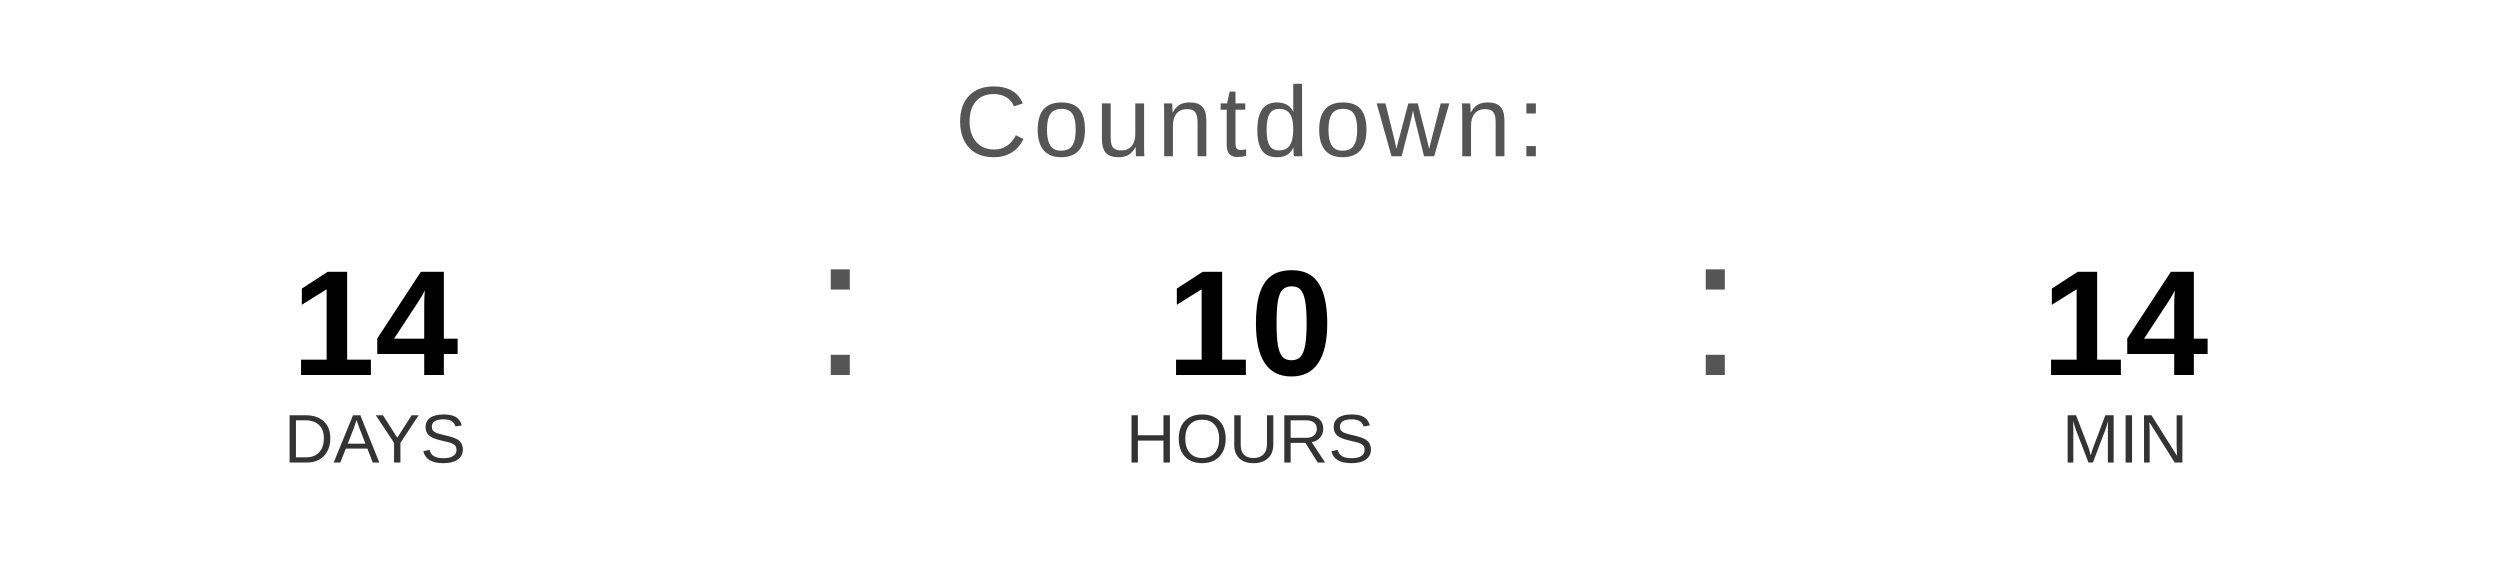
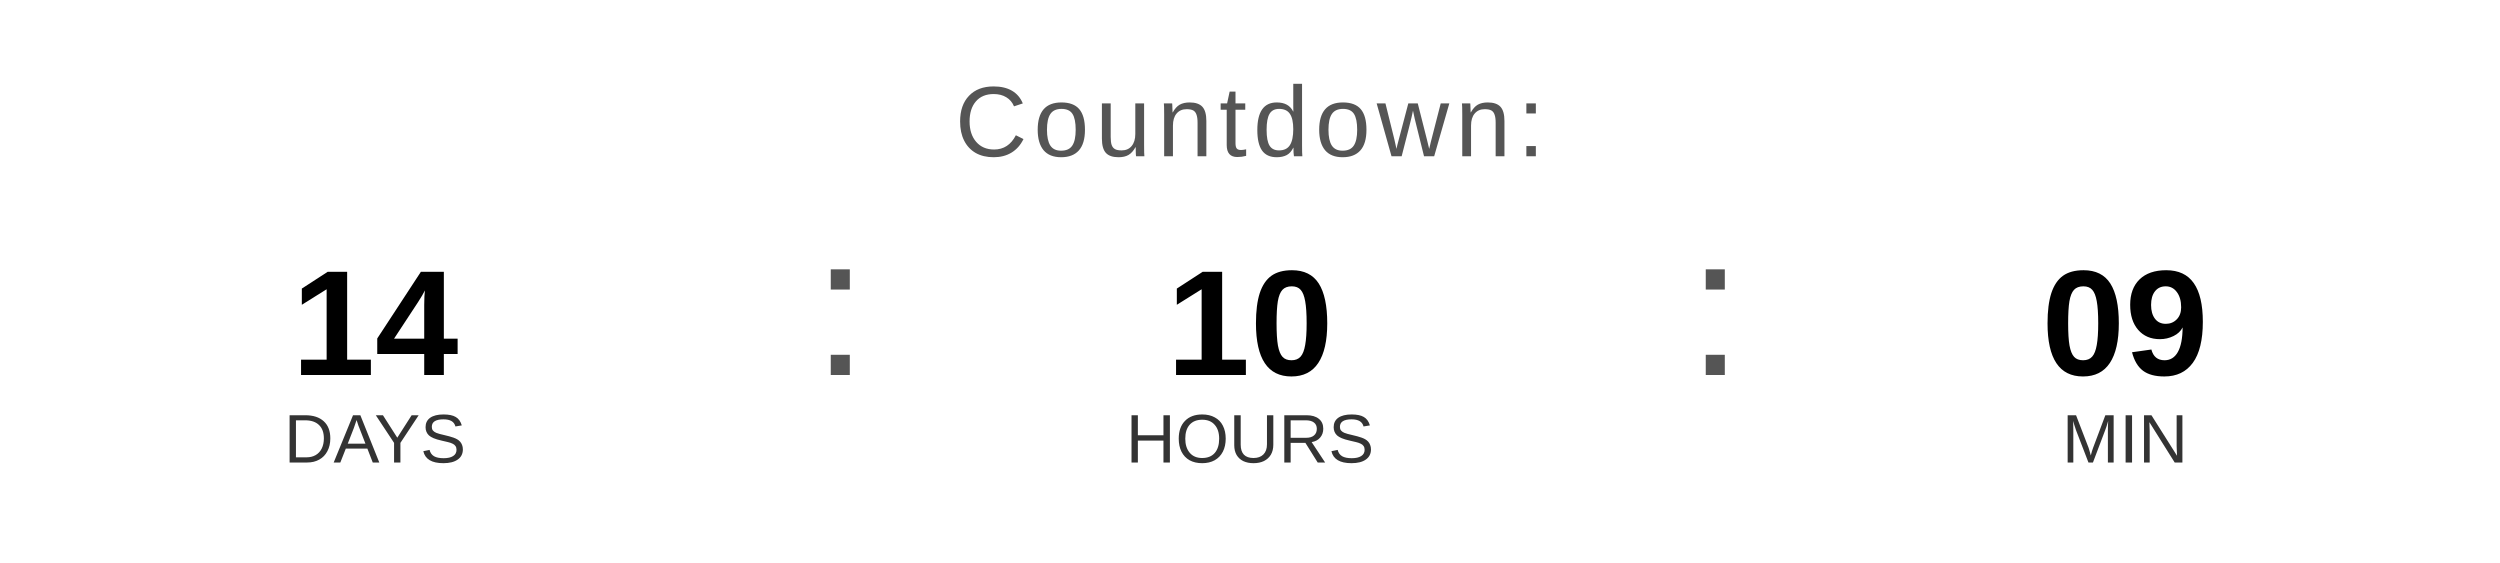
<svg xmlns="http://www.w3.org/2000/svg" width="400" height="90" viewBox="0 0 400 90">
  <text x="200" y="25" font-family="Arial, Helvetica, sans-serif" font-size="16" fill="#555555" text-anchor="middle" letter-spacing="1">
    Countdown:
  </text>
  <text x="60" y="60" font-family="Arial, Helvetica, sans-serif" font-size="24" font-weight="bold" fill="#000000" text-anchor="middle">14</text>
  <text x="60" y="74" font-family="Arial, Helvetica, sans-serif" font-size="11" fill="#333333" text-anchor="middle">DAYS</text>
  <text x="130" y="60" font-family="Arial, sans-serif" font-size="32" fill="#555555">:</text>
  <text x="200" y="60" font-family="Arial, Helvetica, sans-serif" font-size="24" font-weight="bold" fill="#000000" text-anchor="middle">10</text>
  <text x="200" y="74" font-family="Arial, Helvetica, sans-serif" font-size="11" fill="#333333" text-anchor="middle">HOURS</text>
  <text x="270" y="60" font-family="Arial, sans-serif" font-size="32" fill="#555555">:</text>
-   <text x="340" y="60" font-family="Arial, Helvetica, sans-serif" font-size="24" font-weight="bold" fill="#000000" text-anchor="middle">14</text>
+   <text x="340" y="60" font-family="Arial, Helvetica, sans-serif" font-size="24" font-weight="bold" fill="#000000" text-anchor="middle">09</text>
  <text x="340" y="74" font-family="Arial, Helvetica, sans-serif" font-size="11" fill="#333333" text-anchor="middle">MIN</text>
</svg>
